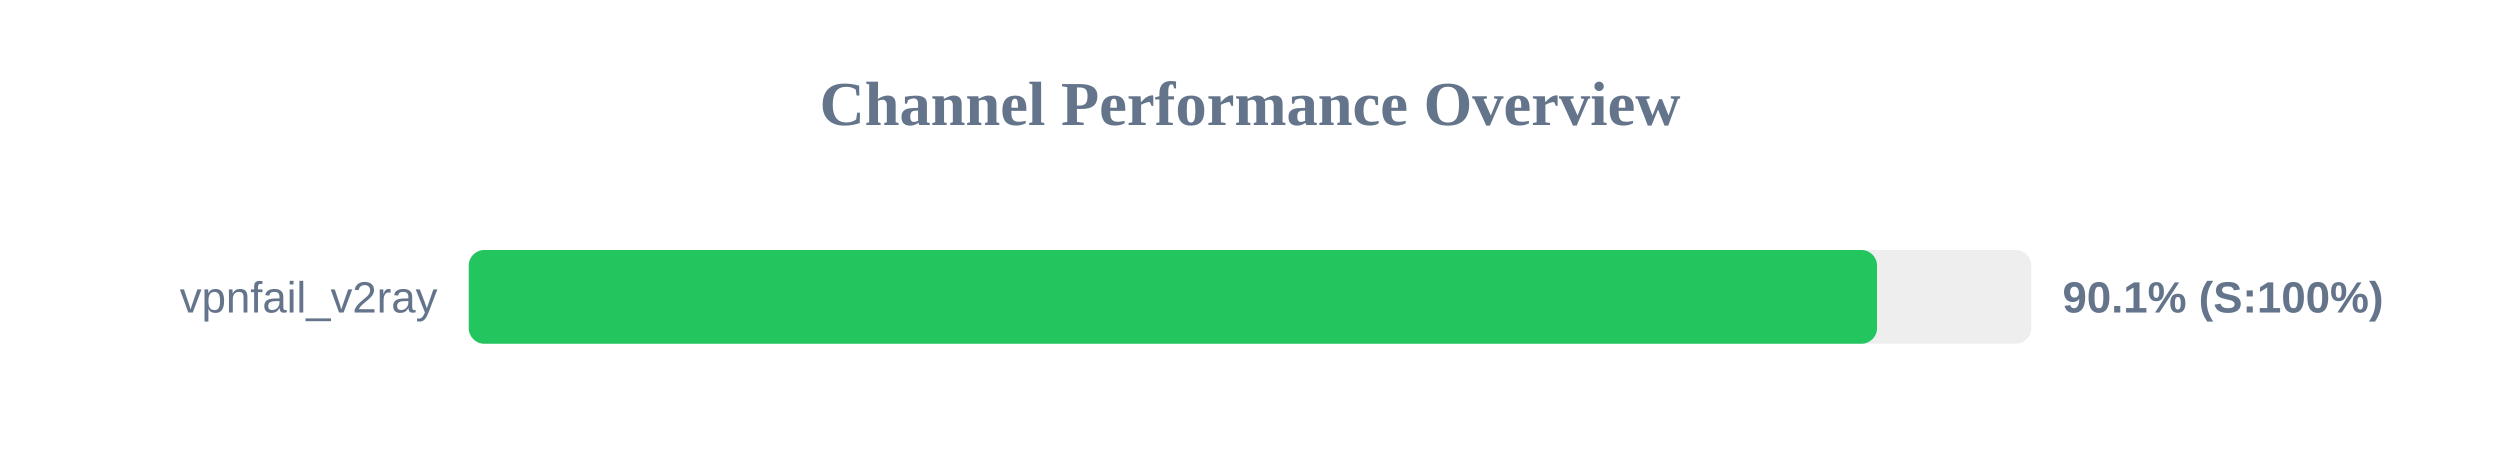
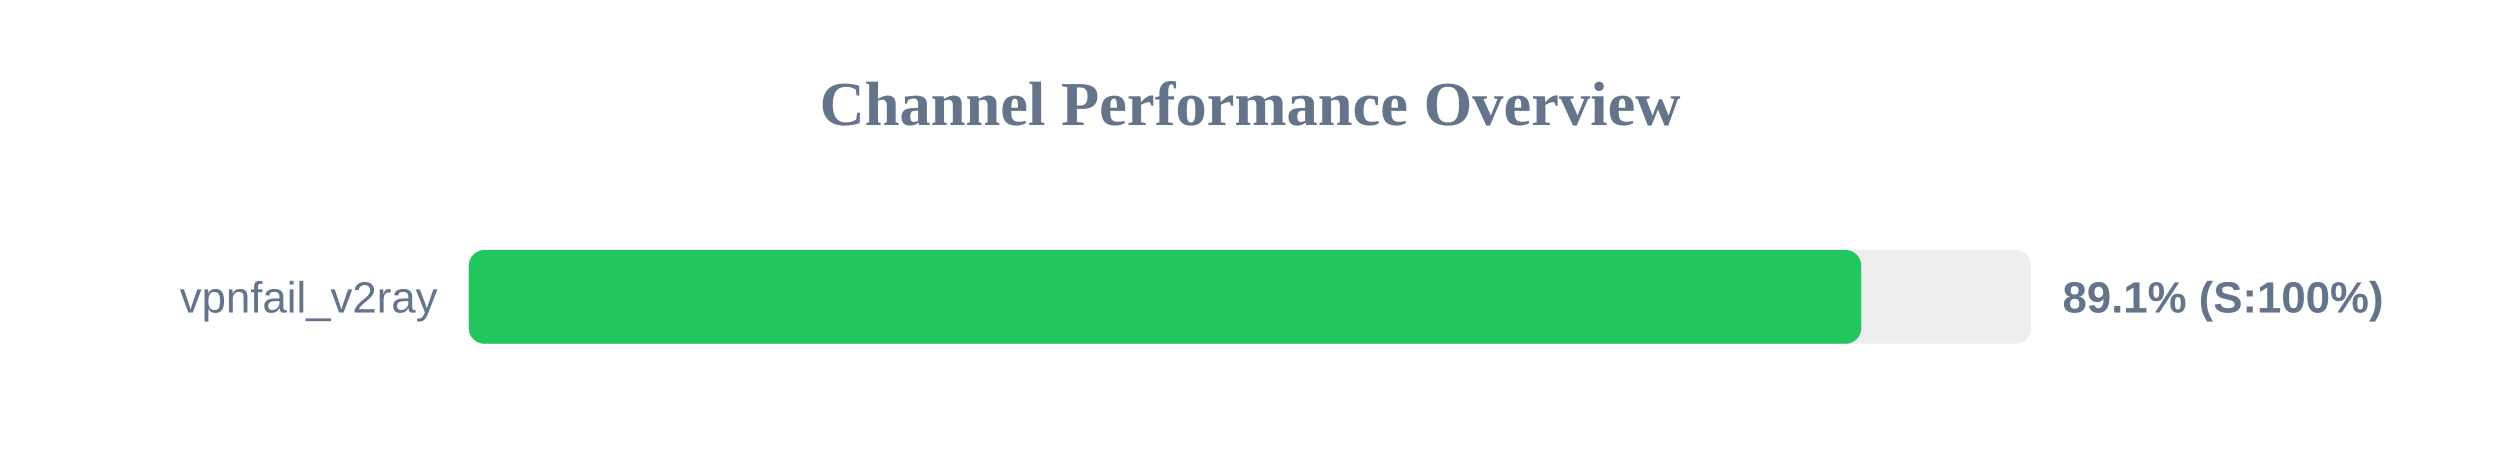
<svg xmlns="http://www.w3.org/2000/svg" width="800" height="150" version="1.1">
  <style>
        .row { font: 14px Arial; fill: #64748b; }
        .score { font: bold 14px Arial; fill: #64748b; }
    </style>
  <text x="400" y="40" text-anchor="middle" font-size="20px" font-weight="bold" fill="#64748b">Channel Performance Overview</text>
  <rect x="150" y="80" width="500" height="30" fill="#eee" rx="5" />
-   <rect x="150" y="80" width="450.65" height="30" fill="#22c55e" rx="5" />
+   <rect x="150" y="80" width="445.6" height="30" fill="#22c55e" rx="5" />
  <text x="140" y="100" text-anchor="end" class="row">vpnfail_v2ray</text>
-   <text x="660" y="100" text-anchor="start" class="score">90.1% (S:100%)</text>
+   <text x="660" y="100" text-anchor="start" class="score">89.1% (S:100%)</text>
</svg>
